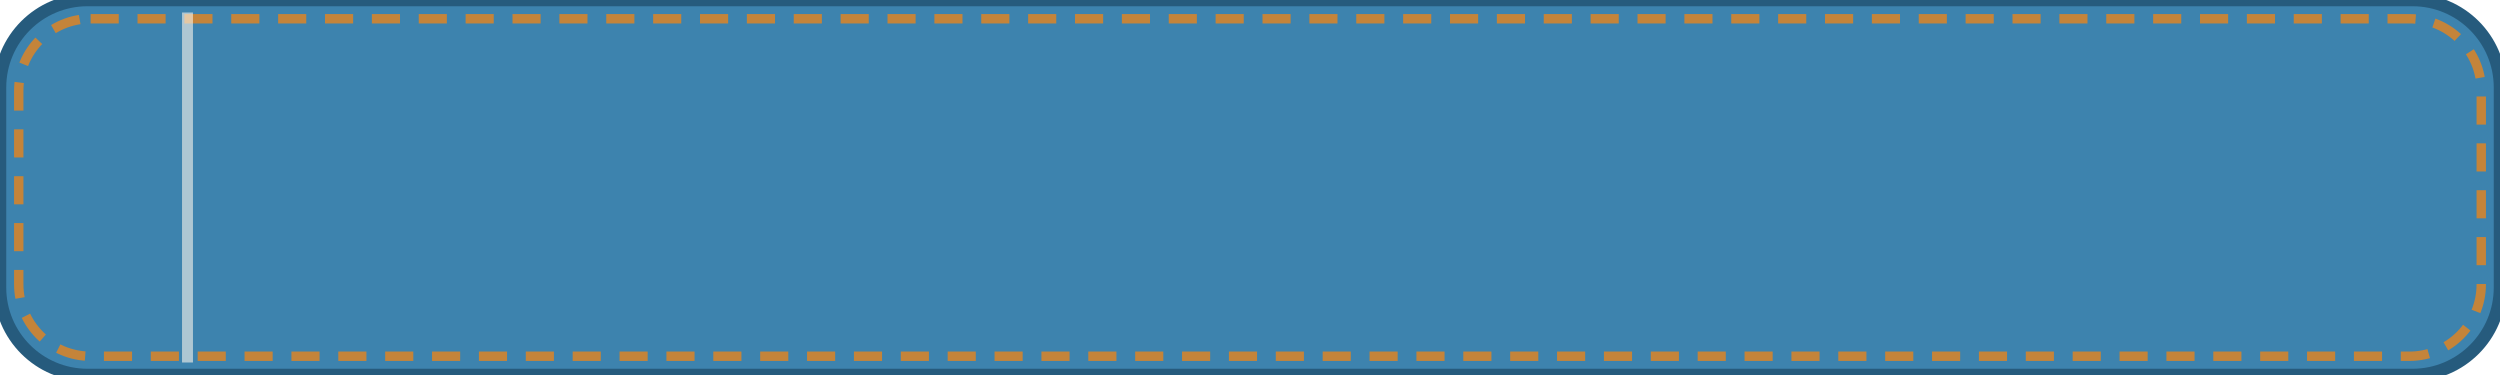
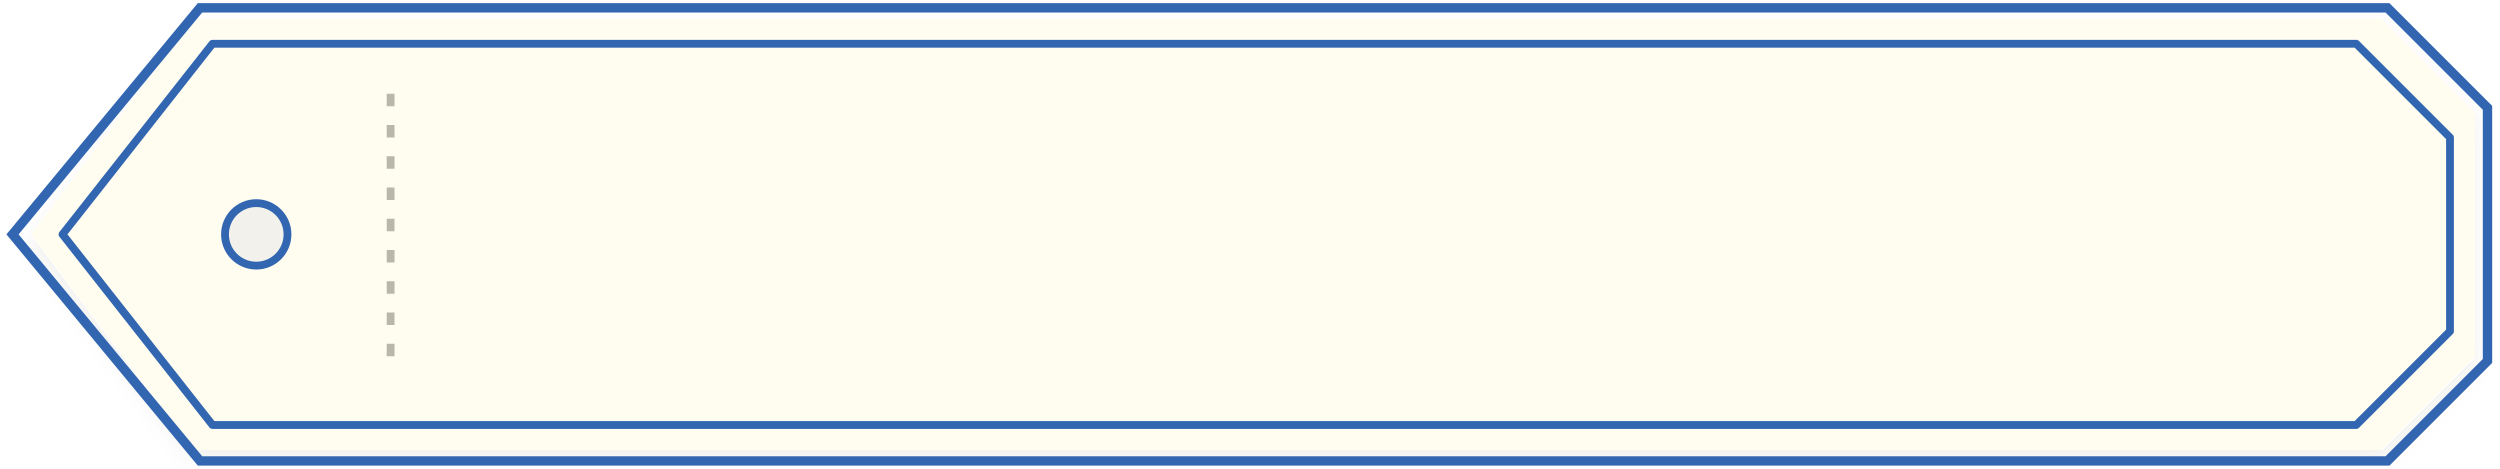
- <svg xmlns="http://www.w3.org/2000/svg" viewBox="0 0 800 120" width="400" height="60">
-   <rect width="800" height="120" rx="28" fill="#3D83AE" stroke="#265B7D" stroke-width="4" />
-   <rect x="6" y="6" width="788" height="108" rx="23" fill="none" stroke="#C4843A" stroke-width="3" stroke-dasharray="9 6" />
-   <line x1="60" y1="4" x2="60" y2="116" stroke="#FAF5EB" stroke-width="3.5" opacity="0.6" />
+ <svg xmlns="http://www.w3.org/2000/svg" viewBox="0 0 800 150" width="400" height="75" fill="none">
+   <g filter="url(#filter_cta_focus_150)">
+     <path d="M10 75L62 6H762L792 36V114L762 144H62L10 75Z" fill="#FFFCF0" />
+   </g>
+   <path d="M4 75L64 2.5H764L796 34.5V115.5L764 147.5H64L4 75Z" stroke="#3266B1" stroke-width="3" />
+   <path d="M125 30V120" stroke="#B7B8AA" stroke-width="2.5" stroke-dasharray="4 6" />
+   <circle cx="82" cy="75" r="10" fill="#F2F1EB" stroke="#3266B1" stroke-width="2.5" />
+   <path d="M754 14L784 44V106L754 136H68L20 75L68 14H754Z" stroke="#3266B1" stroke-width="2.5" stroke-linecap="round" stroke-linejoin="round" />
+   <defs>
+     <filter id="filter_cta_focus_150" x="0" y="0" width="800" height="150" filterUnits="userSpaceOnUse" color-interpolation-filters="sRGB">
+       <feFlood flood-opacity="0" result="BackgroundImageFix" />
+       <feColorMatrix in="SourceAlpha" type="matrix" values="0 0 0 0 0 0 0 0 0 0 0 0 0 0 0 0 0 0 127 0" result="hardAlpha" />
+       <feOffset dy="3" />
+       <feGaussianBlur stdDeviation="3" />
+       <feComposite in2="hardAlpha" operator="out" />
+       <feColorMatrix type="matrix" values="0 0 0 0 0.271 0 0 0 0 0.263 0 0 0 0 0.192 0 0 0 0.08 0" />
+       <feBlend mode="normal" in2="BackgroundImageFix" result="effect1_dropShadow" />
+       <feBlend mode="normal" in="SourceGraphic" in2="effect1_dropShadow" result="shape" />
+     </filter>
+   </defs>
</svg>
